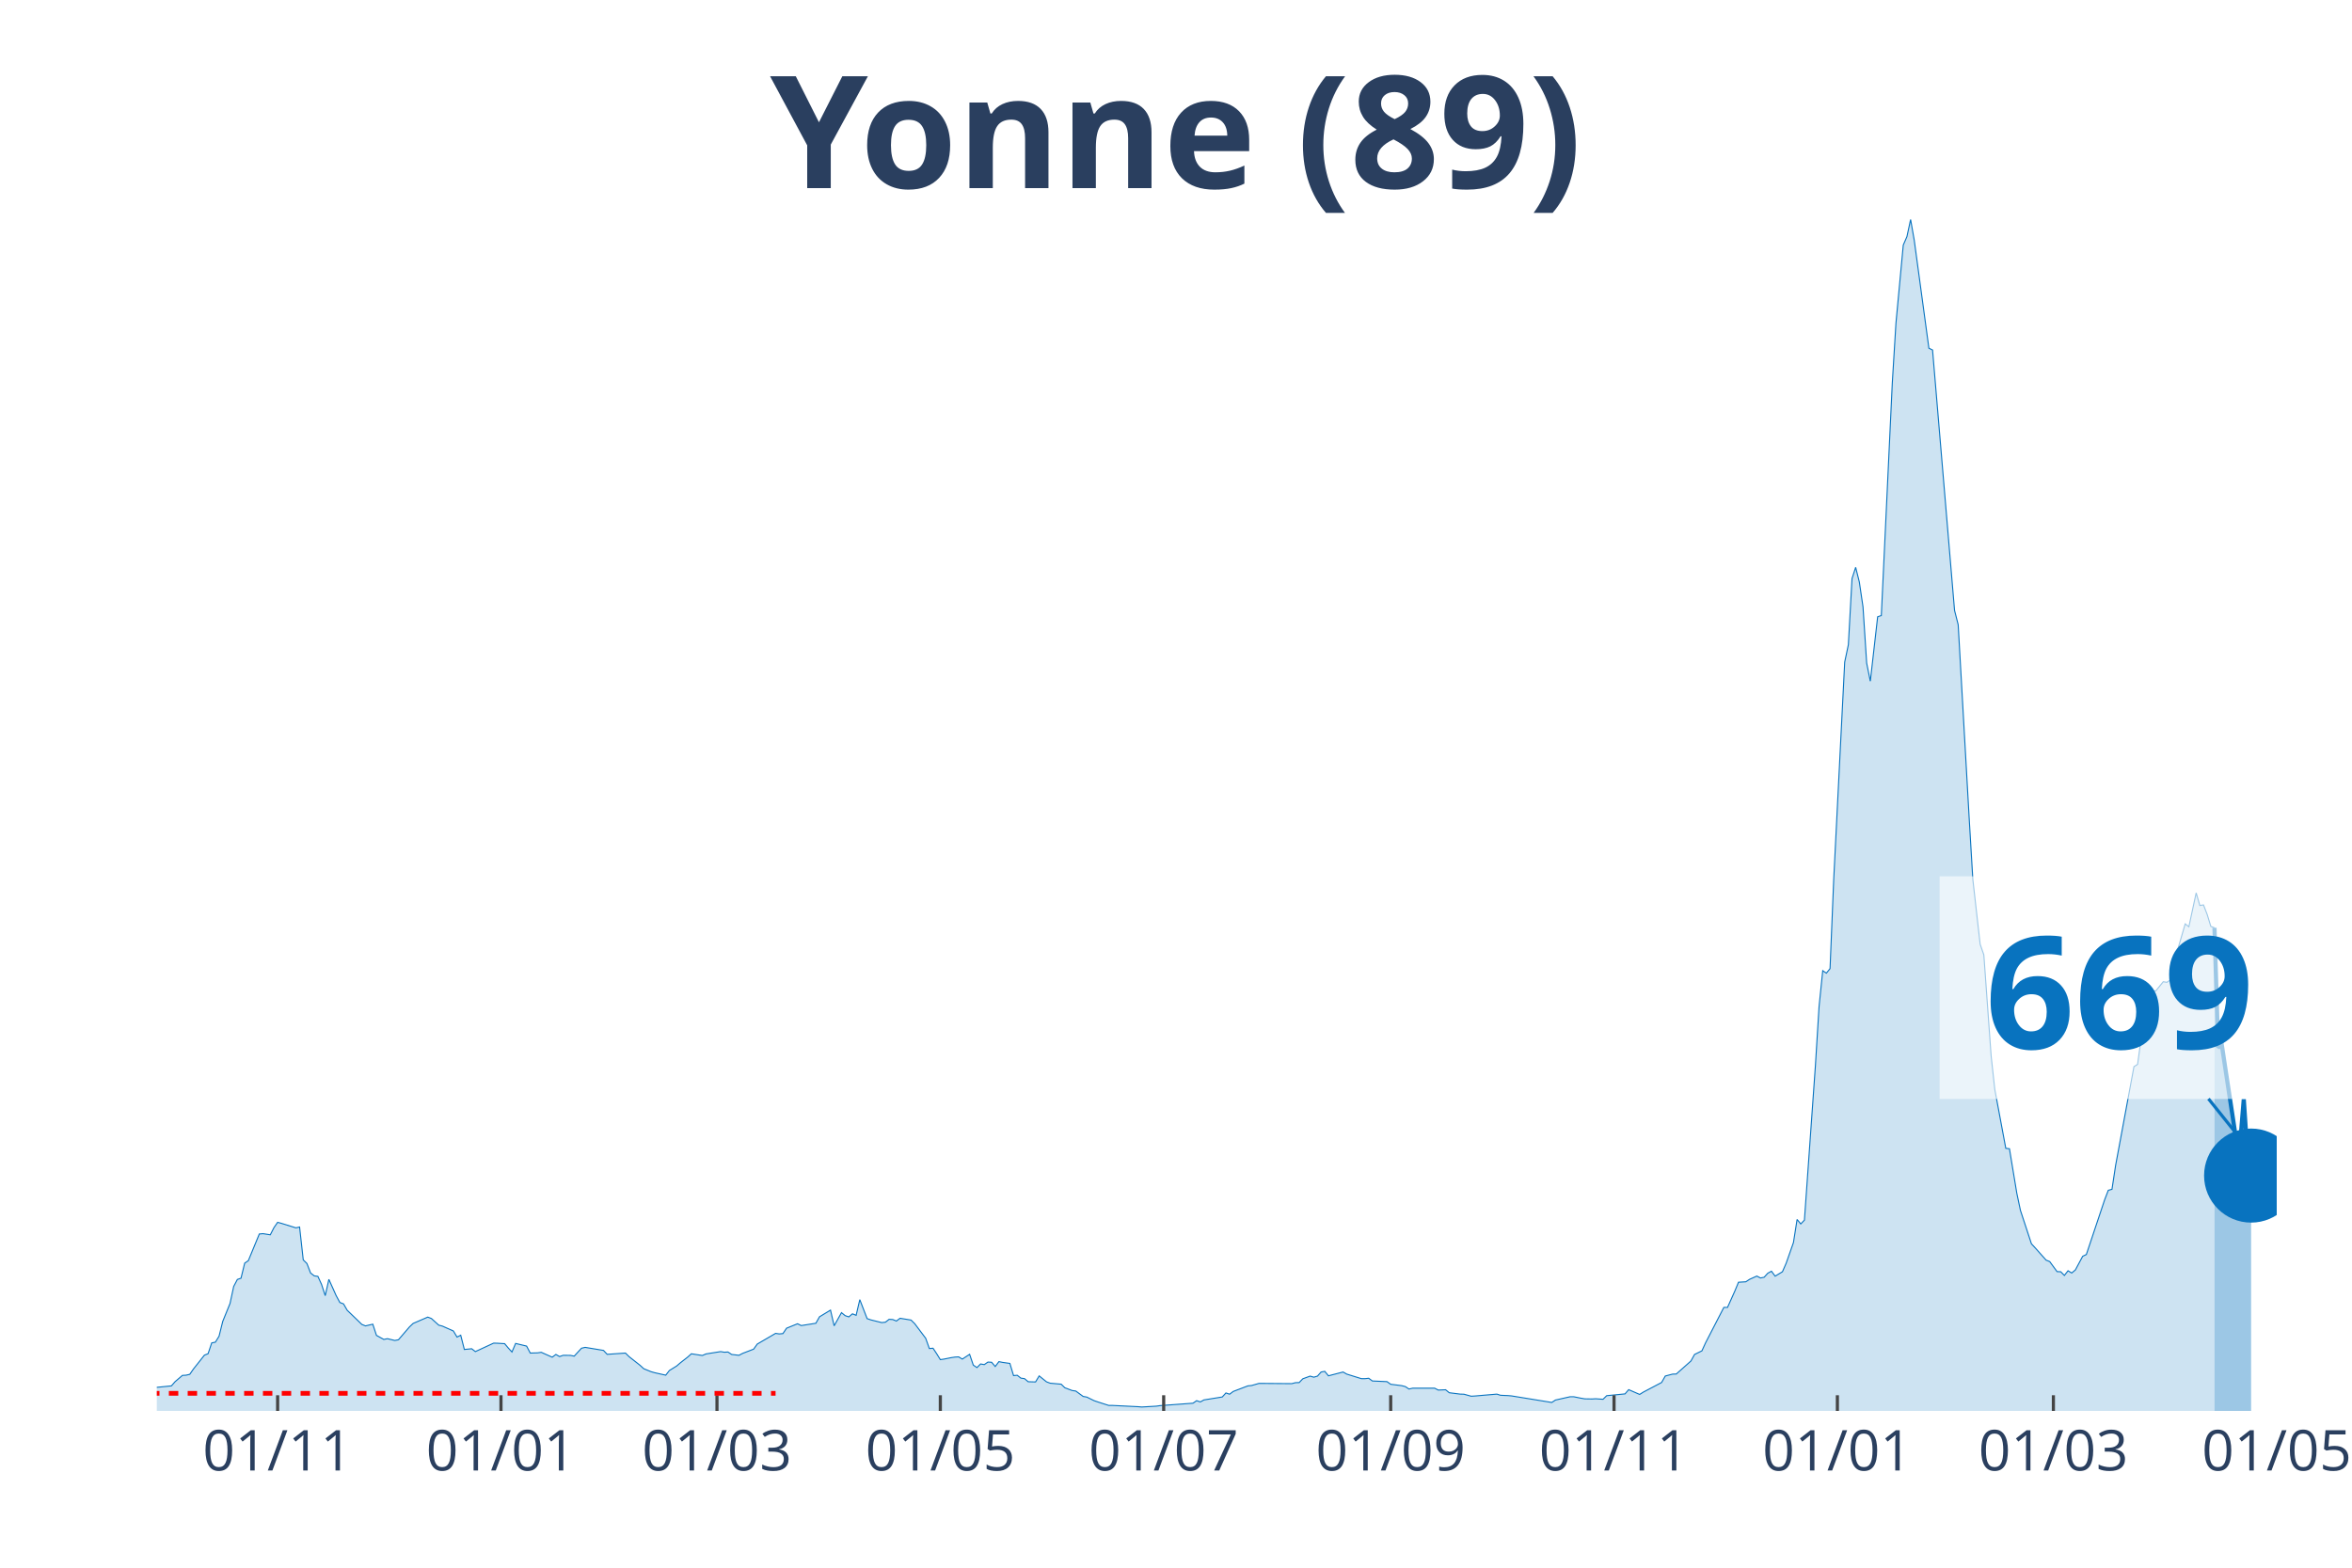
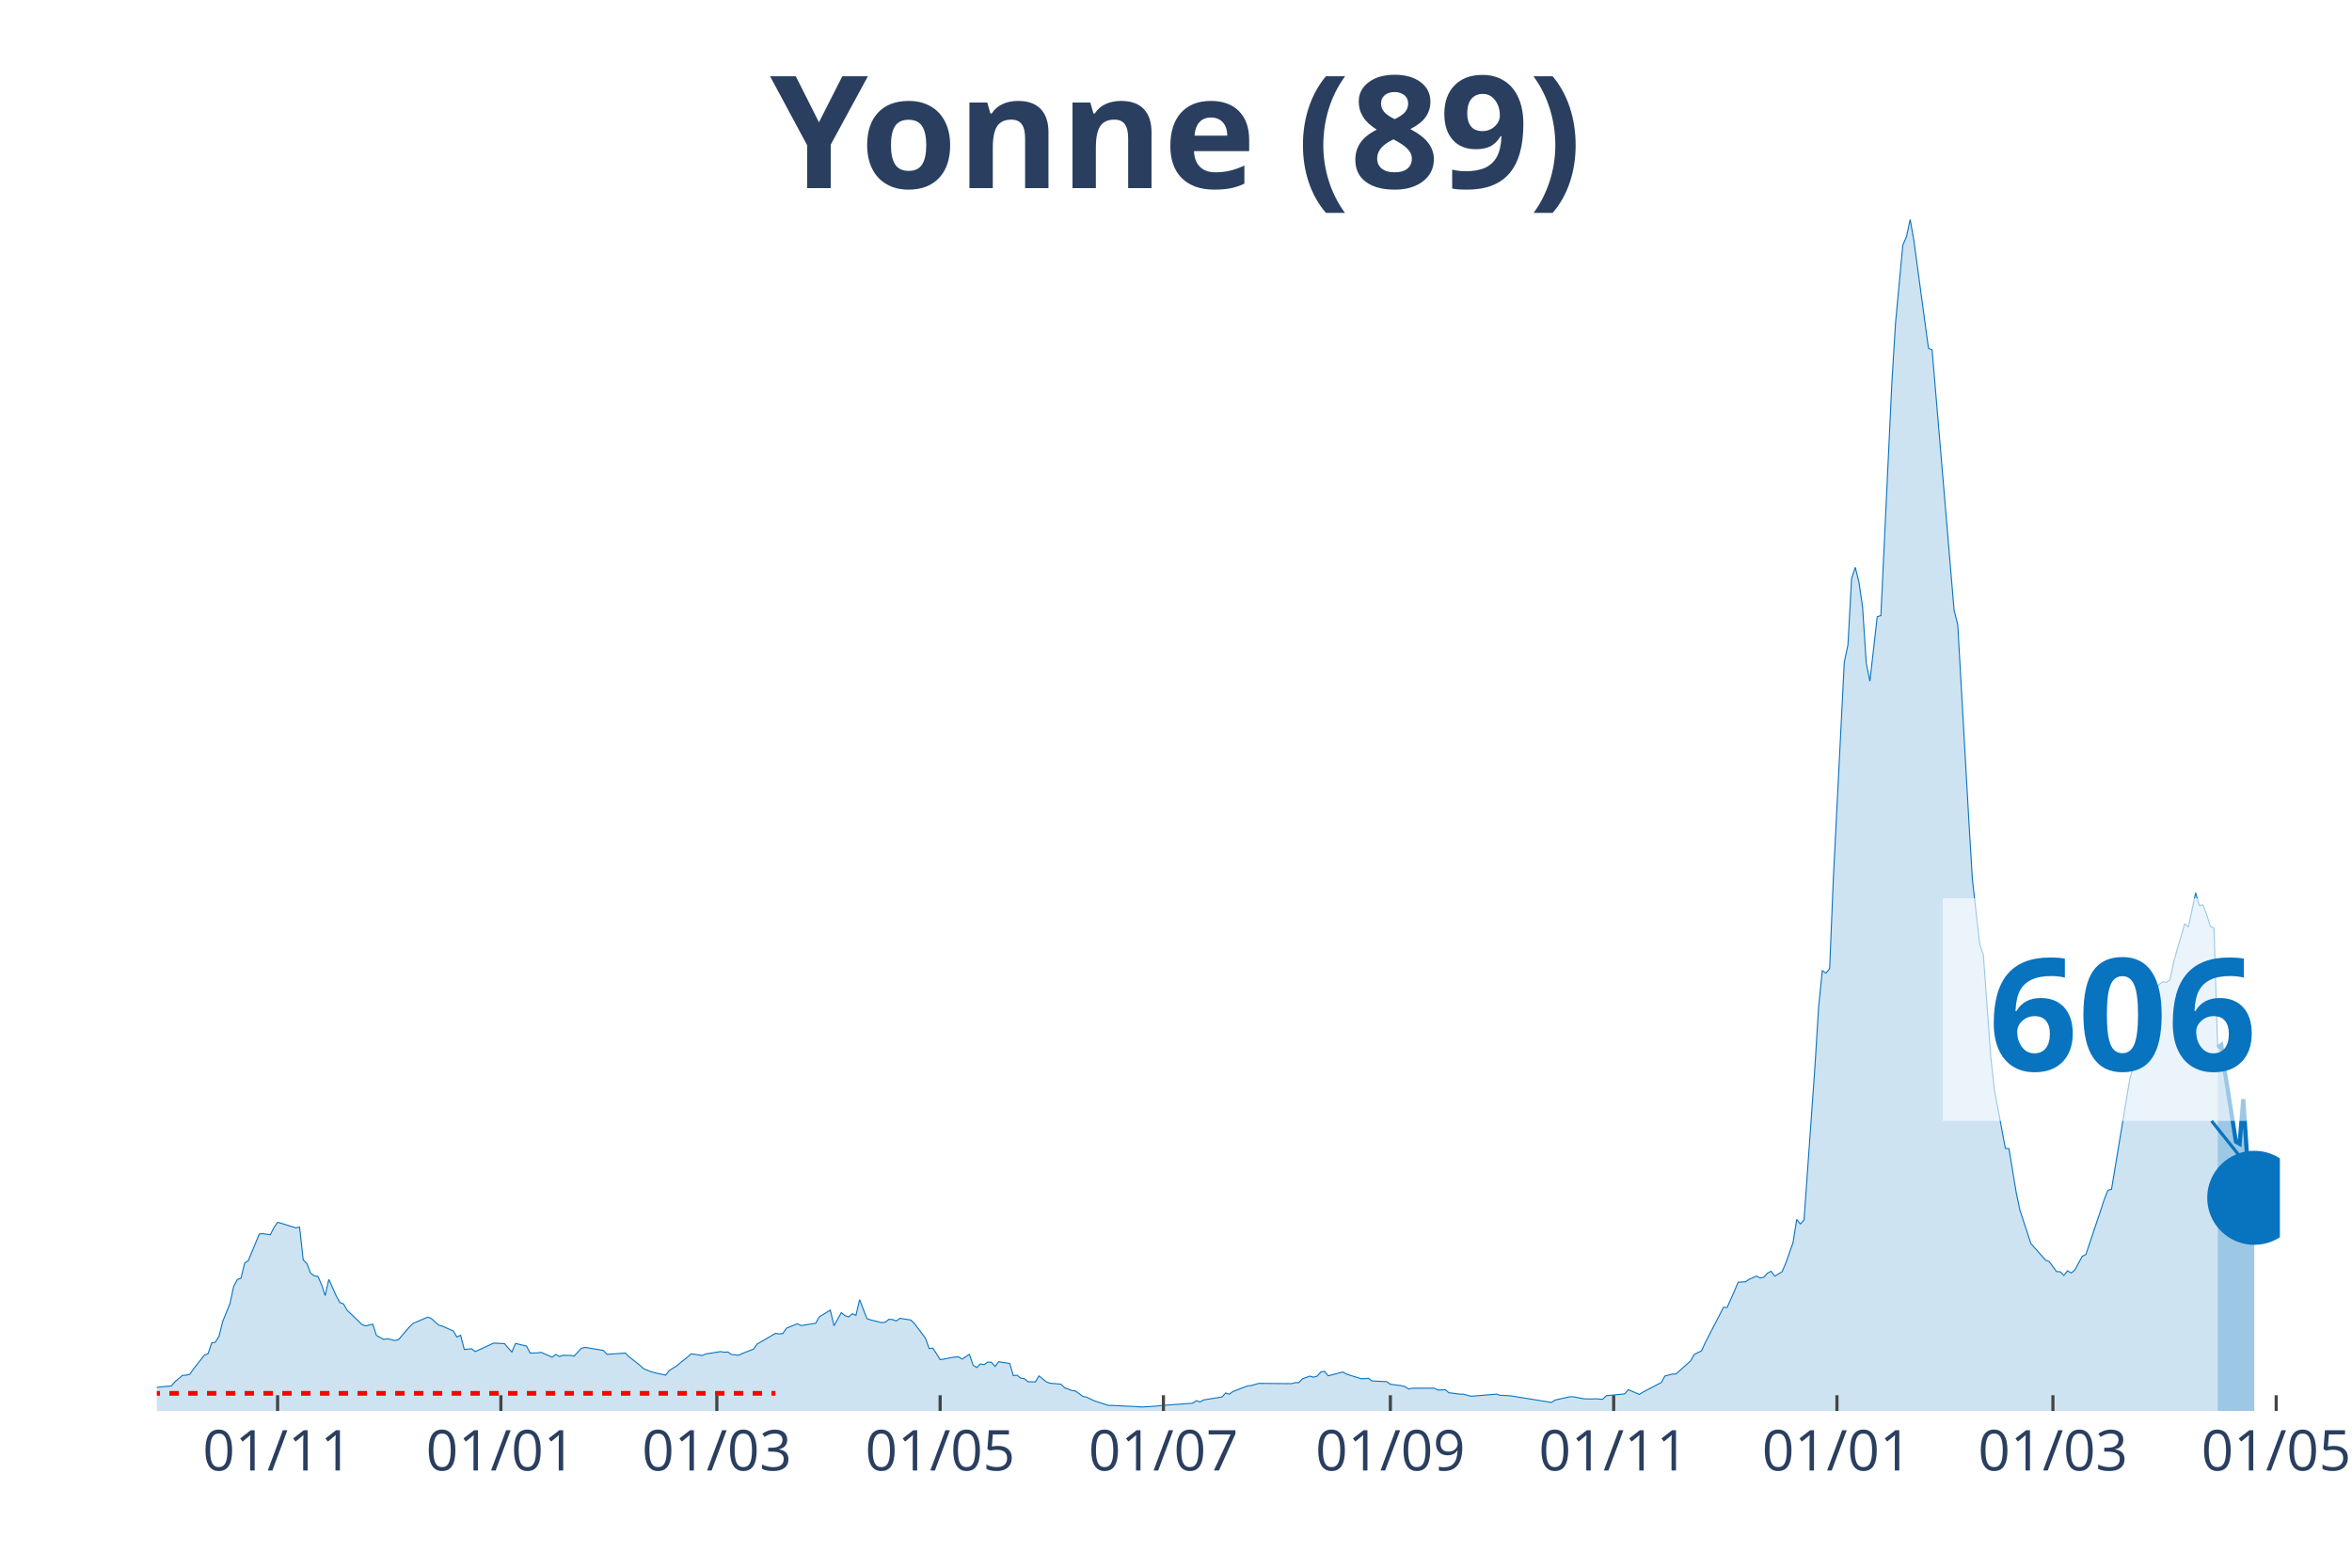
<svg xmlns="http://www.w3.org/2000/svg" class="main-svg" width="1125" height="750" style="" viewBox="0 0 750 500">
  <rect x="0" y="0" width="750" height="500" style="fill: rgb(0, 0, 0); fill-opacity: 0;" />
-   <defs id="defs-0f8662">
+   <defs id="defs-47a055">
    <g class="clips">
-       <clipPath id="clip0f8662xyplot" class="plotclip">
-         <rect width="676" height="380" />
+       <clipPath id="clip47a055xyplot" class="plotclip">
+         <rect width="677" height="380" />
      </clipPath>
-       <clipPath class="axesclip" id="clip0f8662x">
-         <rect x="50" y="0" width="676" height="500" />
+       <clipPath class="axesclip" id="clip47a055x">
+         <rect x="50" y="0" width="677" height="500" />
      </clipPath>
-       <clipPath class="axesclip" id="clip0f8662y">
+       <clipPath class="axesclip" id="clip47a055y">
        <rect x="0" y="70" width="750" height="380" />
      </clipPath>
-       <clipPath class="axesclip" id="clip0f8662xy">
-         <rect x="50" y="70" width="676" height="380" />
+       <clipPath class="axesclip" id="clip47a055xy">
+         <rect x="50" y="70" width="677" height="380" />
      </clipPath>
    </g>
    <g class="gradients" />
  </defs>
  <g class="bglayer">
-     <rect class="bg" x="50" y="70" width="676" height="380" style="fill: rgb(0, 0, 0); fill-opacity: 0; stroke-width: 0;" />
+     <rect class="bg" x="50" y="70" width="677" height="380" style="fill: rgb(0, 0, 0); fill-opacity: 0; stroke-width: 0;" />
  </g>
  <g class="layer-below">
    <g class="imagelayer" />
    <g class="shapelayer" />
  </g>
  <g class="cartesianlayer">
    <g class="subplot xy">
      <g class="layer-subplot">
        <g class="shapelayer" />
        <g class="imagelayer" />
      </g>
      <g class="gridlayer">
        <g class="x">
-           <path class="xgrid crisp" transform="translate(88.53,0)" d="M0,70v380" style="stroke: rgb(255, 255, 255); stroke-opacity: 1; stroke-width: 1px;" />
-           <path class="xgrid crisp" transform="translate(159.75,0)" d="M0,70v380" style="stroke: rgb(255, 255, 255); stroke-opacity: 1; stroke-width: 1px;" />
-           <path class="xgrid crisp" transform="translate(228.63,0)" d="M0,70v380" style="stroke: rgb(255, 255, 255); stroke-opacity: 1; stroke-width: 1px;" />
-           <path class="xgrid crisp" transform="translate(299.85,0)" d="M0,70v380" style="stroke: rgb(255, 255, 255); stroke-opacity: 1; stroke-width: 1px;" />
-           <path class="xgrid crisp" transform="translate(371.07,0)" d="M0,70v380" style="stroke: rgb(255, 255, 255); stroke-opacity: 1; stroke-width: 1px;" />
-           <path class="xgrid crisp" transform="translate(443.46,0)" d="M0,70v380" style="stroke: rgb(255, 255, 255); stroke-opacity: 1; stroke-width: 1px;" />
-           <path class="xgrid crisp" transform="translate(514.68,0)" d="M0,70v380" style="stroke: rgb(255, 255, 255); stroke-opacity: 1; stroke-width: 1px;" />
-           <path class="xgrid crisp" transform="translate(585.9,0)" d="M0,70v380" style="stroke: rgb(255, 255, 255); stroke-opacity: 1; stroke-width: 1px;" />
-           <path class="xgrid crisp" transform="translate(654.78,0)" d="M0,70v380" style="stroke: rgb(255, 255, 255); stroke-opacity: 1; stroke-width: 1px;" />
+           <path class="xgrid crisp" transform="translate(88.52,0)" d="M0,70v380" style="stroke: rgb(255, 255, 255); stroke-opacity: 1; stroke-width: 1px;" />
+           <path class="xgrid crisp" transform="translate(159.72,0)" d="M0,70v380" style="stroke: rgb(255, 255, 255); stroke-opacity: 1; stroke-width: 1px;" />
+           <path class="xgrid crisp" transform="translate(228.59,0)" d="M0,70v380" style="stroke: rgb(255, 255, 255); stroke-opacity: 1; stroke-width: 1px;" />
+           <path class="xgrid crisp" transform="translate(299.79,0)" d="M0,70v380" style="stroke: rgb(255, 255, 255); stroke-opacity: 1; stroke-width: 1px;" />
+           <path class="xgrid crisp" transform="translate(370.99,0)" d="M0,70v380" style="stroke: rgb(255, 255, 255); stroke-opacity: 1; stroke-width: 1px;" />
+           <path class="xgrid crisp" transform="translate(443.36,0)" d="M0,70v380" style="stroke: rgb(255, 255, 255); stroke-opacity: 1; stroke-width: 1px;" />
+           <path class="xgrid crisp" transform="translate(514.56,0)" d="M0,70v380" style="stroke: rgb(255, 255, 255); stroke-opacity: 1; stroke-width: 1px;" />
+           <path class="xgrid crisp" transform="translate(585.76,0)" d="M0,70v380" style="stroke: rgb(255, 255, 255); stroke-opacity: 1; stroke-width: 1px;" />
+           <path class="xgrid crisp" transform="translate(654.63,0)" d="M0,70v380" style="stroke: rgb(255, 255, 255); stroke-opacity: 1; stroke-width: 1px;" />
+           <path class="xgrid crisp" transform="translate(725.83,0)" d="M0,70v380" style="stroke: rgb(255, 255, 255); stroke-opacity: 1; stroke-width: 1px;" />
        </g>
        <g class="y" />
      </g>
      <g class="zerolinelayer" />
      <path class="xlines-below" />
      <path class="ylines-below" />
      <g class="overlines-below" />
      <g class="xaxislayer-below" />
      <g class="yaxislayer-below" />
      <g class="overaxes-below" />
-       <g class="plot" transform="translate(50, 70)" clip-path="url('#clip0f8662xyplot')">
+       <g class="plot" transform="translate(50, 70)" clip-path="url('#clip47a055xyplot')">
        <g class="scatterlayer mlayer">
-           <g class="trace scatter tracebe4255" style="stroke-miterlimit: 2;">
+           <g class="trace scatter trace7777b5" style="stroke-miterlimit: 2;">
            <g class="fills">
              <g>
-                 <path class="js-fill" d="M656.15,380L-158.78,380L-158.78,379.09L-133.1,379.73L-131.93,379.76L-99.24,379.87L-98.07,379.8L-85.23,379.63L-84.06,379.73L-61.88,379.22L-60.71,379.26L-50.2,378.58L-49.04,378.28L-33.86,375.99L-32.69,376.42L-26.85,377.1L-25.69,376.8L-23.35,375.34L-22.18,375.24L-17.51,373.35L-16.35,373.32L-12.84,372.78L-11.68,371.16L-9.34,370.59L-8.17,371.2L-4.67,371.13L-3.5,372.48L-1.17,373.22L0,372.48L4.67,372.01L5.84,370.66L8.17,368.67L9.34,368.6L10.51,368.33L11.68,366.64L15.18,362.22L16.35,361.75L17.51,358.31L18.68,358.07L19.85,356.18L21.02,351.46L23.35,345.73L24.52,340.3L25.69,338.07L26.85,337.67L28.02,332.88L29.19,332.07L32.69,323.57L33.86,323.46L36.19,323.83L37.36,321.54L38.53,319.85L39.7,320.16L44.37,321.61L45.53,321.34L46.7,331.83L47.87,332.98L49.04,336.01L50.2,336.92L51.37,337.09L52.54,339.66L53.71,343.23L54.87,338.04L57.21,343.26L58.38,345.42L59.54,345.86L60.71,347.89L65.38,352.41L66.55,352.88L68.88,352.34L70.05,355.91L72.39,357.2L73.55,356.96L75.89,357.53L77.06,357.3L80.56,353.22L81.73,352.1L86.4,350.08L87.56,350.52L89.9,352.64L91.07,352.95L94.57,354.5L95.74,356.45L96.91,355.85L98.07,360.4L100.41,360.17L101.58,361.08L107.41,358.38L108.58,358.41L110.92,358.55L112.08,359.93L113.25,361.21L114.42,358.48L117.92,359.32L119.09,361.55L121.42,361.48L122.59,361.31L126.09,362.86L127.26,361.99L128.43,362.66L129.6,362.26L131.93,362.29L133.1,362.53L135.43,360L136.6,359.73L142.44,360.7L143.61,361.95L149.44,361.55L150.61,362.7L154.11,365.46L155.28,366.54L157.62,367.49L158.78,367.82L162.29,368.6L163.45,367.11L165.79,365.66L166.96,364.65L169.29,362.83L170.46,361.78L173.96,362.32L175.13,361.82L179.8,361.08L180.97,361.28L182.13,361.21L183.3,361.99L185.64,362.26L186.8,361.65L190.31,360.3L191.47,358.68L197.31,355.27L198.48,355.44L199.65,355.34L200.82,353.62L204.32,352.2L205.49,352.78L210.16,352.04L211.32,349.98L214.83,347.85L215.99,352.85L218.33,348.66L219.5,349.61L220.66,350.01L221.83,349.03L223,349.51L224.17,344.51L226.5,350.55L227.67,350.96L231.17,351.83L232.34,351.7L233.51,350.79L234.67,350.85L235.84,351.33L237.01,350.45L240.51,351.02L241.68,352.17L245.18,356.83L246.35,360.1L247.52,360L248.68,361.75L249.85,363.64L251.02,363.47L253.35,363L254.52,362.83L255.69,362.76L256.86,363.47L259.19,361.95L260.36,365.39L261.53,366.17L262.69,365.02L263.86,365.23L265.03,364.42L266.2,364.48L267.36,365.83L268.53,364.28L269.7,364.52L272.03,364.85L273.2,368.73L274.37,368.63L275.54,369.54L276.7,369.71L277.87,370.69L280.21,370.76L281.37,368.83L283.71,370.72L284.88,371.16L288.38,371.47L289.55,372.61L291.88,373.49L293.05,373.66L295.39,375.38L296.55,375.58L298.89,376.73L300.06,377.13L303.56,378.25L304.73,378.25L312.9,378.65L314.07,378.75L318.74,378.48L319.9,378.31L330.41,377.54L331.58,376.73L332.75,377.13L333.91,376.49L339.75,375.55L340.92,374.27L342.09,374.67L343.25,373.79L347.92,372.01L349.09,371.9L351.43,371.23L352.59,371.23L361.93,371.3L363.1,370.99L364.27,370.96L365.44,369.75L367.77,368.9L368.94,369.24L370.11,368.9L371.27,367.59L372.44,367.38L373.61,368.8L378.28,367.59L379.45,368.26L384.12,369.71L385.28,369.71L386.45,369.58L387.62,370.45L392.29,370.66L393.46,371.5L396.96,371.94L398.13,372.24L399.3,373.02L400.46,372.75L407.47,372.75L408.64,373.35L410.97,373.25L412.14,374.2L415.64,374.64L416.81,374.67L419.14,375.31L420.31,375.24L427.32,374.64L428.48,375.01L430.82,375.11L431.99,375.21L444.83,377.3L446,376.53L450.67,375.48L451.83,375.48L454.17,375.95L455.34,376.15L457.67,376.19L458.84,376.12L461.17,376.29L462.34,375.14L468.18,374.57L469.35,373.22L472.85,374.74L474.02,374L479.85,370.93L481.02,368.87L483.36,368.26L484.53,368.23L489.2,364.08L490.36,361.99L492.7,360.84L493.87,358.28L499.7,346.98L500.87,346.98L503.21,341.75L504.37,338.95L506.71,338.81L507.88,338.04L510.21,336.99L511.38,337.6L512.55,337.36L513.71,336.08L514.88,335.44L516.05,337.02L518.38,335.61L519.55,332.94L521.89,326.3L523.05,318.94L524.22,320.36L525.39,319.15L528.89,269.93L530.06,251.01L531.23,239.6L532.39,240.38L533.56,238.93L534.73,210.49L538.23,141.17L539.4,135.64L540.57,114.52L541.73,110.95L542.9,115.64L544.07,123.56L545.24,141.48L546.4,147.28L548.74,126.73L549.91,126.33L553.41,52.15L554.58,33.02L556.91,8.16L558.08,5.46L559.25,0L560.41,6.61L565.08,41.05L566.25,41.63L573.26,124.68L574.42,129.23L577.93,191.03L579.09,210.46L581.43,231.17L582.6,234.54L584.93,266.79L586.1,277.49L589.6,296.24L590.77,296.38L593.11,310.54L594.27,316.04L597.78,326.7L598.94,327.95L602.45,331.9L603.61,332.37L605.95,335.57L607.12,335.61L608.28,336.79L609.45,335.3L610.62,336.01L611.79,335.03L614.12,330.68L615.29,330.11L621.13,312.64L622.29,309.63L623.46,309.33L624.63,301.64L630.47,270.2L631.63,269.46L633.97,252.49L635.14,247.63L636.3,246.15L637.47,246.01L639.81,243.11L640.97,243.31L642.14,242.47L643.31,236.64L646.81,224.66L647.98,225.57L650.31,214.78L651.48,218.79L652.65,218.62L653.82,221.66L654.98,225.47L656.15,225.91" style="fill: rgb(8, 115, 191); fill-opacity: 0.2; stroke-width: 0;" />
+                 <path class="js-fill" d="M657.16,380L-158.74,380L-158.74,379.09L-133.07,379.73L-131.9,379.76L-99.22,379.87L-98.05,379.8L-85.21,379.63L-84.04,379.73L-61.86,379.22L-60.7,379.26L-50.19,378.58L-49.02,378.28L-33.85,375.99L-32.68,376.42L-26.85,377.1L-25.68,376.8L-23.34,375.34L-22.18,375.24L-17.51,373.35L-16.34,373.32L-12.84,372.78L-11.67,371.16L-9.34,370.59L-8.17,371.2L-4.67,371.13L-3.5,372.48L-1.17,373.22L0,372.48L4.67,372.01L5.84,370.66L8.17,368.67L9.34,368.6L10.51,368.33L11.67,366.64L15.17,362.22L16.34,361.75L17.51,358.31L18.68,358.07L19.84,356.18L21.01,351.46L23.34,345.73L24.51,340.3L25.68,338.07L26.85,337.67L28.01,332.88L29.18,332.07L32.68,323.57L33.85,323.46L36.18,323.83L37.35,321.54L38.52,319.85L39.69,320.16L44.36,321.61L45.52,321.34L46.69,331.83L47.86,332.98L49.02,336.01L50.19,336.92L51.36,337.09L52.53,339.66L53.69,343.23L54.86,338.04L57.19,343.26L58.36,345.42L59.53,345.86L60.7,347.89L65.37,352.41L66.53,352.88L68.87,352.34L70.03,355.91L72.37,357.2L73.54,356.96L75.87,357.53L77.04,357.3L80.54,353.22L81.71,352.1L86.38,350.08L87.54,350.52L89.88,352.64L91.04,352.95L94.55,354.5L95.71,356.45L96.88,355.85L98.05,360.4L100.38,360.17L101.55,361.08L107.39,358.38L108.55,358.41L110.89,358.55L112.06,359.93L113.22,361.21L114.39,358.48L117.89,359.32L119.06,361.55L121.39,361.48L122.56,361.31L126.06,362.86L127.23,361.99L128.4,362.66L129.56,362.26L131.9,362.29L133.07,362.53L135.4,360L136.57,359.73L142.4,360.7L143.57,361.95L149.41,361.55L150.57,362.7L154.08,365.46L155.24,366.54L157.58,367.49L158.74,367.82L162.25,368.6L163.41,367.11L165.75,365.66L166.92,364.65L169.25,362.83L170.42,361.78L173.92,362.32L175.09,361.82L179.76,361.08L180.92,361.28L182.09,361.21L183.26,361.99L185.59,362.26L186.76,361.65L190.26,360.3L191.43,358.68L197.26,355.27L198.43,355.44L199.6,355.34L200.77,353.62L204.27,352.2L205.43,352.78L210.1,352.04L211.27,349.98L214.77,347.85L215.94,352.85L218.27,348.66L219.44,349.61L220.61,350.01L221.78,349.03L222.94,349.51L224.11,344.51L226.44,350.55L227.61,350.96L231.11,351.83L232.28,351.7L233.45,350.79L234.62,350.85L235.78,351.33L236.95,350.45L240.45,351.02L241.62,352.17L245.12,356.83L246.29,360.1L247.46,360L248.62,361.75L249.79,363.64L250.96,363.47L253.29,363L254.46,362.83L255.63,362.76L256.79,363.47L259.13,361.95L260.29,365.39L261.46,366.17L262.63,365.02L263.8,365.23L264.96,364.42L266.13,364.48L267.3,365.83L268.47,364.28L269.63,364.52L271.97,364.85L273.13,368.73L274.3,368.63L275.47,369.54L276.64,369.71L277.8,370.69L280.14,370.76L281.31,368.83L283.64,370.72L284.81,371.16L288.31,371.47L289.48,372.61L291.81,373.49L292.98,373.66L295.31,375.38L296.48,375.58L298.81,376.73L299.98,377.13L303.48,378.25L304.65,378.25L312.82,378.65L313.99,378.75L318.66,378.48L319.82,378.31L330.33,377.54L331.5,376.73L332.66,377.13L333.83,376.49L339.67,375.55L340.83,374.27L342,374.67L343.17,373.79L347.84,372.01L349.01,371.9L351.34,371.23L352.51,371.23L361.84,371.3L363.01,370.99L364.18,370.96L365.35,369.75L367.68,368.9L368.85,369.24L370.02,368.9L371.18,367.59L372.35,367.38L373.52,368.8L378.19,367.59L379.35,368.26L384.02,369.71L385.19,369.71L386.36,369.58L387.52,370.45L392.19,370.66L393.36,371.5L396.86,371.94L398.03,372.24L399.2,373.02L400.36,372.75L407.37,372.75L408.53,373.35L410.87,373.25L412.04,374.2L415.54,374.64L416.71,374.67L419.04,375.31L420.21,375.24L427.21,374.64L428.38,375.01L430.71,375.11L431.88,375.21L444.72,377.3L445.89,376.53L450.56,375.48L451.72,375.48L454.06,375.95L455.22,376.15L457.56,376.19L458.73,376.12L461.06,376.29L462.23,375.14L468.06,374.57L469.23,373.22L472.73,374.74L473.9,374L479.74,370.93L480.9,368.87L483.24,368.26L484.41,368.23L489.07,364.08L490.24,361.99L492.58,360.84L493.74,358.28L499.58,346.98L500.75,346.98L503.08,341.75L504.25,338.95L506.58,338.81L507.75,338.04L510.08,336.99L511.25,337.6L512.42,337.36L513.59,336.08L514.75,335.44L515.92,337.02L518.26,335.61L519.42,332.94L521.76,326.3L522.92,318.94L524.09,320.36L525.26,319.15L528.76,269.93L529.93,251.01L531.09,239.6L532.26,240.38L533.43,238.93L534.6,210.49L538.1,141.17L539.27,135.64L540.43,114.52L541.6,110.95L542.77,115.64L543.93,123.56L545.1,141.48L546.27,147.28L548.6,126.73L549.77,126.33L553.27,52.15L554.44,33.02L556.77,8.16L557.94,5.46L559.11,0L560.28,6.61L564.94,41.05L566.11,41.63L573.12,124.68L574.28,129.23L577.78,191.03L578.95,210.46L581.29,231.17L582.45,234.54L584.79,266.79L585.96,277.49L589.46,296.24L590.62,296.38L592.96,310.54L594.13,316.04L597.63,326.7L598.79,327.95L602.3,331.9L603.46,332.37L605.8,335.57L606.97,335.61L608.13,336.79L609.3,335.3L610.47,336.01L611.63,335.03L613.97,330.68L615.14,330.11L619.81,316.18L620.97,312.64L622.14,309.63L623.31,309.33L629.14,274.15L630.31,270.2L631.48,269.46L632.64,259.3L634.98,247.63L636.15,246.15L637.31,246.01L638.48,243.99L639.65,243.11L640.82,243.31L641.98,242.47L643.15,236.64L646.65,224.66L647.82,225.57L650.15,214.78L651.32,218.79L652.49,218.62L653.66,221.66L654.82,225.47L655.99,225.91L657.16,264.09" style="fill: rgb(8, 115, 191); fill-opacity: 0.2; stroke-width: 0;" />
              </g>
            </g>
            <g class="errorbars" />
            <g class="lines">
-               <path class="js-line" d="M-158.78,379.09L-133.1,379.73L-131.93,379.76L-99.24,379.87L-98.07,379.8L-85.23,379.63L-84.06,379.73L-61.88,379.22L-60.71,379.26L-50.2,378.58L-49.04,378.28L-33.86,375.99L-32.69,376.42L-26.85,377.1L-25.69,376.8L-23.35,375.34L-22.18,375.24L-17.51,373.35L-16.35,373.32L-12.84,372.78L-11.68,371.16L-9.34,370.59L-8.17,371.2L-4.67,371.13L-3.5,372.48L-1.17,373.22L0,372.48L4.67,372.01L5.84,370.66L8.17,368.67L9.34,368.6L10.51,368.33L11.68,366.64L15.18,362.22L16.35,361.75L17.51,358.31L18.68,358.07L19.85,356.18L21.02,351.46L23.35,345.73L24.52,340.3L25.69,338.07L26.85,337.67L28.02,332.88L29.19,332.07L32.69,323.57L33.86,323.46L36.19,323.83L37.36,321.54L38.53,319.85L39.7,320.16L44.37,321.61L45.53,321.34L46.7,331.83L47.87,332.98L49.04,336.01L50.2,336.92L51.37,337.09L52.54,339.66L53.71,343.23L54.87,338.04L57.21,343.26L58.38,345.42L59.54,345.86L60.71,347.89L65.38,352.41L66.55,352.88L68.88,352.34L70.05,355.91L72.39,357.2L73.55,356.96L75.89,357.53L77.06,357.3L80.56,353.22L81.73,352.1L86.4,350.08L87.56,350.52L89.9,352.64L91.07,352.95L94.57,354.5L95.74,356.45L96.91,355.85L98.07,360.4L100.41,360.17L101.58,361.08L107.41,358.38L108.58,358.41L110.92,358.55L112.08,359.93L113.25,361.21L114.42,358.48L117.92,359.32L119.09,361.55L121.42,361.48L122.59,361.31L126.09,362.86L127.26,361.99L128.43,362.66L129.6,362.26L131.93,362.29L133.1,362.53L135.43,360L136.6,359.73L142.44,360.7L143.61,361.95L149.44,361.55L150.61,362.7L154.11,365.46L155.28,366.54L157.62,367.49L158.78,367.82L162.29,368.6L163.45,367.11L165.79,365.66L166.96,364.65L169.29,362.83L170.46,361.78L173.96,362.32L175.13,361.82L179.8,361.08L180.97,361.28L182.13,361.21L183.3,361.99L185.64,362.26L186.8,361.65L190.31,360.3L191.47,358.68L197.31,355.27L198.48,355.44L199.65,355.34L200.82,353.62L204.32,352.2L205.49,352.78L210.16,352.04L211.32,349.98L214.83,347.85L215.99,352.85L218.33,348.66L219.5,349.61L220.66,350.01L221.83,349.03L223,349.51L224.17,344.51L226.5,350.55L227.67,350.96L231.17,351.83L232.34,351.7L233.51,350.79L234.67,350.85L235.84,351.33L237.01,350.45L240.51,351.02L241.68,352.17L245.18,356.83L246.35,360.1L247.52,360L248.68,361.75L249.85,363.64L251.02,363.47L253.35,363L254.52,362.83L255.69,362.76L256.86,363.47L259.19,361.95L260.36,365.39L261.53,366.17L262.69,365.02L263.86,365.23L265.03,364.42L266.2,364.48L267.36,365.83L268.53,364.28L269.7,364.52L272.03,364.85L273.2,368.73L274.37,368.63L275.54,369.54L276.7,369.71L277.87,370.69L280.21,370.76L281.37,368.83L283.71,370.72L284.88,371.16L288.38,371.47L289.55,372.61L291.88,373.49L293.05,373.66L295.39,375.38L296.55,375.58L298.89,376.73L300.06,377.13L303.56,378.25L304.73,378.25L312.9,378.65L314.07,378.75L318.74,378.48L319.9,378.31L330.41,377.54L331.58,376.73L332.75,377.13L333.91,376.49L339.75,375.55L340.92,374.27L342.09,374.67L343.25,373.79L347.92,372.01L349.09,371.9L351.43,371.23L352.59,371.23L361.93,371.3L363.1,370.99L364.27,370.96L365.44,369.75L367.77,368.9L368.94,369.24L370.11,368.9L371.27,367.59L372.44,367.38L373.61,368.8L378.28,367.59L379.45,368.26L384.12,369.71L385.28,369.71L386.45,369.58L387.62,370.45L392.29,370.66L393.46,371.5L396.96,371.94L398.13,372.24L399.3,373.02L400.46,372.75L407.47,372.75L408.64,373.35L410.97,373.25L412.14,374.2L415.64,374.64L416.81,374.67L419.14,375.31L420.31,375.24L427.32,374.64L428.48,375.01L430.82,375.11L431.99,375.21L444.83,377.3L446,376.53L450.67,375.48L451.83,375.48L454.17,375.95L455.34,376.15L457.67,376.19L458.84,376.12L461.17,376.29L462.34,375.14L468.18,374.57L469.35,373.22L472.85,374.74L474.02,374L479.85,370.93L481.02,368.87L483.36,368.26L484.53,368.23L489.2,364.08L490.36,361.99L492.7,360.84L493.87,358.28L499.7,346.98L500.87,346.98L503.21,341.75L504.37,338.95L506.71,338.81L507.88,338.04L510.21,336.99L511.38,337.6L512.55,337.36L513.71,336.08L514.88,335.44L516.05,337.02L518.38,335.61L519.55,332.94L521.89,326.3L523.05,318.94L524.22,320.36L525.39,319.15L528.89,269.93L530.06,251.01L531.23,239.6L532.39,240.38L533.56,238.93L534.73,210.49L538.23,141.17L539.4,135.64L540.57,114.52L541.73,110.95L542.9,115.64L544.07,123.56L545.24,141.48L546.4,147.28L548.74,126.73L549.91,126.33L553.41,52.15L554.58,33.02L556.91,8.16L558.08,5.46L559.25,0L560.41,6.61L565.08,41.05L566.25,41.63L573.26,124.68L574.42,129.23L577.93,191.03L579.09,210.46L581.43,231.17L582.6,234.54L584.93,266.79L586.1,277.49L589.6,296.24L590.77,296.38L593.11,310.54L594.27,316.04L597.78,326.7L598.94,327.95L602.45,331.9L603.61,332.37L605.95,335.57L607.12,335.61L608.28,336.79L609.45,335.3L610.62,336.01L611.79,335.03L614.12,330.68L615.29,330.11L621.13,312.64L622.29,309.63L623.46,309.33L624.63,301.64L630.47,270.2L631.63,269.46L633.97,252.49L635.14,247.63L636.3,246.15L637.47,246.01L639.81,243.11L640.97,243.31L642.14,242.47L643.31,236.64L646.81,224.66L647.98,225.57L650.31,214.78L651.48,218.79L652.65,218.62L653.82,221.66L654.98,225.47L656.15,225.91" style="vector-effect: non-scaling-stroke; fill: none; stroke: rgb(8, 115, 191); stroke-opacity: 1; stroke-width: 0.5px; opacity: 1;" />
+               <path class="js-line" d="M-158.74,379.09L-133.07,379.73L-131.9,379.76L-99.22,379.87L-98.05,379.8L-85.21,379.63L-84.04,379.73L-61.86,379.22L-60.7,379.26L-50.19,378.58L-49.02,378.28L-33.85,375.99L-32.68,376.42L-26.85,377.1L-25.68,376.8L-23.34,375.34L-22.18,375.24L-17.51,373.35L-16.34,373.32L-12.84,372.78L-11.67,371.16L-9.34,370.59L-8.17,371.2L-4.67,371.13L-3.5,372.48L-1.17,373.22L0,372.48L4.67,372.01L5.84,370.66L8.17,368.67L9.34,368.6L10.51,368.33L11.67,366.64L15.17,362.22L16.34,361.75L17.51,358.31L18.68,358.07L19.84,356.18L21.01,351.46L23.34,345.73L24.51,340.3L25.68,338.07L26.85,337.67L28.01,332.88L29.18,332.07L32.68,323.57L33.85,323.46L36.18,323.83L37.35,321.54L38.52,319.85L39.69,320.16L44.36,321.61L45.52,321.34L46.69,331.83L47.86,332.98L49.02,336.01L50.19,336.92L51.36,337.09L52.53,339.66L53.69,343.23L54.86,338.04L57.19,343.26L58.36,345.42L59.53,345.86L60.7,347.89L65.37,352.41L66.53,352.88L68.87,352.34L70.03,355.91L72.37,357.2L73.54,356.96L75.87,357.53L77.04,357.3L80.54,353.22L81.71,352.1L86.38,350.08L87.54,350.52L89.88,352.64L91.04,352.95L94.55,354.5L95.71,356.45L96.88,355.85L98.05,360.4L100.38,360.17L101.55,361.08L107.39,358.38L108.55,358.41L110.89,358.55L112.06,359.93L113.22,361.21L114.39,358.48L117.89,359.32L119.06,361.55L121.39,361.48L122.56,361.31L126.06,362.86L127.23,361.99L128.4,362.66L129.56,362.26L131.9,362.29L133.07,362.53L135.4,360L136.57,359.73L142.4,360.7L143.57,361.95L149.41,361.55L150.57,362.7L154.08,365.46L155.24,366.54L157.58,367.49L158.74,367.82L162.25,368.6L163.41,367.11L165.75,365.66L166.92,364.65L169.25,362.83L170.42,361.78L173.92,362.32L175.09,361.82L179.76,361.08L180.92,361.28L182.09,361.21L183.26,361.99L185.59,362.26L186.76,361.65L190.26,360.3L191.43,358.68L197.26,355.27L198.43,355.44L199.6,355.34L200.77,353.62L204.27,352.2L205.43,352.78L210.1,352.04L211.27,349.98L214.77,347.85L215.94,352.85L218.27,348.66L219.44,349.61L220.61,350.01L221.78,349.03L222.94,349.51L224.11,344.51L226.44,350.55L227.61,350.96L231.11,351.83L232.28,351.7L233.45,350.79L234.62,350.85L235.78,351.33L236.95,350.45L240.45,351.02L241.62,352.17L245.12,356.83L246.29,360.1L247.46,360L248.62,361.75L249.79,363.64L250.96,363.47L253.29,363L254.46,362.83L255.63,362.76L256.79,363.47L259.13,361.95L260.29,365.39L261.46,366.17L262.63,365.02L263.8,365.23L264.96,364.42L266.13,364.48L267.3,365.83L268.47,364.28L269.63,364.52L271.97,364.85L273.13,368.73L274.3,368.63L275.47,369.54L276.64,369.71L277.8,370.69L280.14,370.76L281.31,368.83L283.64,370.72L284.81,371.16L288.31,371.47L289.48,372.61L291.81,373.49L292.98,373.66L295.31,375.38L296.48,375.58L298.81,376.73L299.98,377.13L303.48,378.25L304.65,378.25L312.82,378.65L313.99,378.75L318.66,378.48L319.82,378.31L330.33,377.54L331.5,376.73L332.66,377.13L333.83,376.49L339.67,375.55L340.83,374.27L342,374.67L343.17,373.79L347.84,372.01L349.01,371.9L351.34,371.23L352.51,371.23L361.84,371.3L363.01,370.99L364.18,370.96L365.35,369.75L367.68,368.9L368.85,369.24L370.02,368.9L371.18,367.59L372.35,367.38L373.52,368.8L378.19,367.59L379.35,368.26L384.02,369.71L385.19,369.71L386.36,369.58L387.52,370.45L392.19,370.66L393.36,371.5L396.86,371.94L398.03,372.24L399.2,373.02L400.36,372.75L407.37,372.75L408.53,373.35L410.87,373.25L412.04,374.2L415.54,374.64L416.71,374.67L419.04,375.31L420.21,375.24L427.21,374.64L428.38,375.01L430.71,375.11L431.88,375.21L444.72,377.3L445.89,376.53L450.56,375.48L451.72,375.48L454.06,375.95L455.22,376.15L457.56,376.19L458.73,376.12L461.06,376.29L462.23,375.14L468.06,374.57L469.23,373.22L472.73,374.74L473.9,374L479.74,370.93L480.9,368.87L483.24,368.26L484.41,368.23L489.07,364.08L490.24,361.99L492.58,360.84L493.74,358.28L499.58,346.98L500.75,346.98L503.08,341.75L504.25,338.95L506.58,338.81L507.75,338.04L510.08,336.99L511.25,337.6L512.42,337.36L513.59,336.08L514.75,335.44L515.92,337.02L518.26,335.61L519.42,332.94L521.76,326.3L522.92,318.94L524.09,320.36L525.26,319.15L528.76,269.93L529.93,251.01L531.09,239.6L532.26,240.38L533.43,238.93L534.6,210.49L538.1,141.17L539.27,135.64L540.43,114.52L541.6,110.95L542.77,115.64L543.93,123.56L545.1,141.48L546.27,147.28L548.6,126.73L549.77,126.33L553.27,52.15L554.44,33.02L556.77,8.16L557.94,5.46L559.11,0L560.28,6.61L564.94,41.05L566.11,41.63L573.12,124.68L574.28,129.23L577.78,191.03L578.95,210.46L581.29,231.17L582.45,234.54L584.79,266.79L585.96,277.49L589.46,296.24L590.62,296.38L592.96,310.54L594.13,316.04L597.63,326.7L598.79,327.95L602.3,331.9L603.46,332.37L605.8,335.57L606.97,335.61L608.13,336.79L609.3,335.3L610.47,336.01L611.63,335.03L613.97,330.68L615.14,330.11L619.81,316.18L620.97,312.64L622.14,309.63L623.31,309.33L629.14,274.15L630.31,270.2L631.48,269.46L632.64,259.3L634.98,247.63L636.15,246.15L637.31,246.01L638.48,243.99L639.65,243.11L640.82,243.31L641.98,242.47L643.15,236.64L646.65,224.66L647.82,225.57L650.15,214.78L651.32,218.79L652.49,218.62L653.66,221.66L654.82,225.47L655.99,225.91L657.16,264.09" style="vector-effect: non-scaling-stroke; fill: none; stroke: rgb(8, 115, 191); stroke-opacity: 1; stroke-width: 0.5px; opacity: 1;" />
            </g>
            <g class="points" />
            <g class="text" />
          </g>
-           <g class="trace scatter tracec8e933" style="stroke-miterlimit: 2;">
+           <g class="trace scatter traceef3803" style="stroke-miterlimit: 2;">
            <g class="fills">
              <g>
-                 <path class="js-fill" d="M667.83,380L656.15,380L656.15,225.91L657.32,264.09L658.49,263.32L663.16,294.15L664.32,294.82L665.49,280.59L666.66,298.2L667.83,304.94" style="fill: rgb(8, 115, 191); fill-opacity: 0.4; stroke-width: 0;" />
+                 <path class="js-fill" d="M668.83,380L657.16,380L657.16,264.09L658.32,263.32L659.49,271.99L662.99,294.12L664.16,294.79L665.33,280.56L666.49,298.1L668.83,312.03" style="fill: rgb(8, 115, 191); fill-opacity: 0.4; stroke-width: 0;" />
              </g>
            </g>
            <g class="errorbars" />
            <g class="lines">
-               <path class="js-line" d="M656.15,225.91L657.32,264.09L658.49,263.32L663.16,294.15L664.32,294.82L665.49,280.59L666.66,298.2L667.83,304.94" style="vector-effect: non-scaling-stroke; fill: none; stroke: rgb(8, 115, 191); stroke-opacity: 1; stroke-width: 2px; opacity: 1;" />
+               <path class="js-line" d="M657.16,264.09L658.32,263.32L659.49,271.99L662.99,294.12L664.16,294.79L665.33,280.56L666.49,298.1L668.83,312.03" style="vector-effect: non-scaling-stroke; fill: none; stroke: rgb(8, 115, 191); stroke-opacity: 1; stroke-width: 2px; opacity: 1;" />
            </g>
            <g class="points" />
            <g class="text" />
          </g>
-           <g class="trace scatter traced9782a" style="stroke-miterlimit: 2; opacity: 1;">
+           <g class="trace scatter trace2babab" style="stroke-miterlimit: 2; opacity: 1;">
            <g class="fills" />
            <g class="errorbars" />
            <g class="lines" />
            <g class="points">
-               <path class="point" transform="translate(667.83,304.94)" d="M15,0A15,15 0 1,1 0,-15A15,15 0 0,1 15,0Z" style="opacity: 1; stroke-width: 0px; fill: rgb(8, 115, 191); fill-opacity: 1;" />
+               <path class="point" transform="translate(668.83,312.03)" d="M15,0A15,15 0 1,1 0,-15A15,15 0 0,1 15,0Z" style="opacity: 1; stroke-width: 0px; fill: rgb(8, 115, 191); fill-opacity: 1;" />
            </g>
            <g class="text" />
          </g>
        </g>
      </g>
      <g class="overplot" />
      <path class="xlines-above crisp" style="fill: none; stroke-width: 1px; stroke: rgb(0, 0, 0); stroke-opacity: 0;" d="" />
      <path class="ylines-above crisp" style="fill: none;" d="M0,0" />
      <g class="overlines-above" />
      <g class="xaxislayer-above">
-         <path class="xtick ticks crisp" d="M0,450v-5" transform="translate(88.53,0)" style="stroke: rgb(68, 68, 68); stroke-opacity: 1; stroke-width: 1px;" />
-         <path class="xtick ticks crisp" d="M0,450v-5" transform="translate(159.75,0)" style="stroke: rgb(68, 68, 68); stroke-opacity: 1; stroke-width: 1px;" />
-         <path class="xtick ticks crisp" d="M0,450v-5" transform="translate(228.63,0)" style="stroke: rgb(68, 68, 68); stroke-opacity: 1; stroke-width: 1px;" />
-         <path class="xtick ticks crisp" d="M0,450v-5" transform="translate(299.85,0)" style="stroke: rgb(68, 68, 68); stroke-opacity: 1; stroke-width: 1px;" />
-         <path class="xtick ticks crisp" d="M0,450v-5" transform="translate(371.07,0)" style="stroke: rgb(68, 68, 68); stroke-opacity: 1; stroke-width: 1px;" />
-         <path class="xtick ticks crisp" d="M0,450v-5" transform="translate(443.46,0)" style="stroke: rgb(68, 68, 68); stroke-opacity: 1; stroke-width: 1px;" />
-         <path class="xtick ticks crisp" d="M0,450v-5" transform="translate(514.68,0)" style="stroke: rgb(68, 68, 68); stroke-opacity: 1; stroke-width: 1px;" />
-         <path class="xtick ticks crisp" d="M0,450v-5" transform="translate(585.9,0)" style="stroke: rgb(68, 68, 68); stroke-opacity: 1; stroke-width: 1px;" />
-         <path class="xtick ticks crisp" d="M0,450v-5" transform="translate(654.78,0)" style="stroke: rgb(68, 68, 68); stroke-opacity: 1; stroke-width: 1px;" />
+         <path class="xtick ticks crisp" d="M0,450v-5" transform="translate(88.52,0)" style="stroke: rgb(68, 68, 68); stroke-opacity: 1; stroke-width: 1px;" />
+         <path class="xtick ticks crisp" d="M0,450v-5" transform="translate(159.72,0)" style="stroke: rgb(68, 68, 68); stroke-opacity: 1; stroke-width: 1px;" />
+         <path class="xtick ticks crisp" d="M0,450v-5" transform="translate(228.59,0)" style="stroke: rgb(68, 68, 68); stroke-opacity: 1; stroke-width: 1px;" />
+         <path class="xtick ticks crisp" d="M0,450v-5" transform="translate(299.79,0)" style="stroke: rgb(68, 68, 68); stroke-opacity: 1; stroke-width: 1px;" />
+         <path class="xtick ticks crisp" d="M0,450v-5" transform="translate(370.99,0)" style="stroke: rgb(68, 68, 68); stroke-opacity: 1; stroke-width: 1px;" />
+         <path class="xtick ticks crisp" d="M0,450v-5" transform="translate(443.36,0)" style="stroke: rgb(68, 68, 68); stroke-opacity: 1; stroke-width: 1px;" />
+         <path class="xtick ticks crisp" d="M0,450v-5" transform="translate(514.56,0)" style="stroke: rgb(68, 68, 68); stroke-opacity: 1; stroke-width: 1px;" />
+         <path class="xtick ticks crisp" d="M0,450v-5" transform="translate(585.76,0)" style="stroke: rgb(68, 68, 68); stroke-opacity: 1; stroke-width: 1px;" />
+         <path class="xtick ticks crisp" d="M0,450v-5" transform="translate(654.63,0)" style="stroke: rgb(68, 68, 68); stroke-opacity: 1; stroke-width: 1px;" />
+         <path class="xtick ticks crisp" d="M0,450v-5" transform="translate(725.83,0)" style="stroke: rgb(68, 68, 68); stroke-opacity: 1; stroke-width: 1px;" />
        <g class="xtick">
-           <text text-anchor="middle" x="0" y="469" transform="translate(88.53,0)" style="font-family: 'Open Sans', verdana, arial, sans-serif; font-size: 18px; fill: rgb(42, 63, 95); fill-opacity: 1; white-space: pre;">01/11</text>
+           <text text-anchor="middle" x="0" y="469" transform="translate(88.52,0)" style="font-family: 'Open Sans', verdana, arial, sans-serif; font-size: 18px; fill: rgb(42, 63, 95); fill-opacity: 1; white-space: pre;">01/11</text>
        </g>
        <g class="xtick">
-           <text text-anchor="middle" x="0" y="469" transform="translate(159.75,0)" style="font-family: 'Open Sans', verdana, arial, sans-serif; font-size: 18px; fill: rgb(42, 63, 95); fill-opacity: 1; white-space: pre;">01/01</text>
+           <text text-anchor="middle" x="0" y="469" transform="translate(159.72,0)" style="font-family: 'Open Sans', verdana, arial, sans-serif; font-size: 18px; fill: rgb(42, 63, 95); fill-opacity: 1; white-space: pre;">01/01</text>
        </g>
        <g class="xtick">
-           <text text-anchor="middle" x="0" y="469" transform="translate(228.63,0)" style="font-family: 'Open Sans', verdana, arial, sans-serif; font-size: 18px; fill: rgb(42, 63, 95); fill-opacity: 1; white-space: pre;">01/03</text>
+           <text text-anchor="middle" x="0" y="469" transform="translate(228.59,0)" style="font-family: 'Open Sans', verdana, arial, sans-serif; font-size: 18px; fill: rgb(42, 63, 95); fill-opacity: 1; white-space: pre;">01/03</text>
        </g>
        <g class="xtick">
-           <text text-anchor="middle" x="0" y="469" transform="translate(299.85,0)" style="font-family: 'Open Sans', verdana, arial, sans-serif; font-size: 18px; fill: rgb(42, 63, 95); fill-opacity: 1; white-space: pre;">01/05</text>
+           <text text-anchor="middle" x="0" y="469" transform="translate(299.79,0)" style="font-family: 'Open Sans', verdana, arial, sans-serif; font-size: 18px; fill: rgb(42, 63, 95); fill-opacity: 1; white-space: pre;">01/05</text>
        </g>
        <g class="xtick">
-           <text text-anchor="middle" x="0" y="469" transform="translate(371.07,0)" style="font-family: 'Open Sans', verdana, arial, sans-serif; font-size: 18px; fill: rgb(42, 63, 95); fill-opacity: 1; white-space: pre;">01/07</text>
+           <text text-anchor="middle" x="0" y="469" transform="translate(370.99,0)" style="font-family: 'Open Sans', verdana, arial, sans-serif; font-size: 18px; fill: rgb(42, 63, 95); fill-opacity: 1; white-space: pre;">01/07</text>
        </g>
        <g class="xtick">
-           <text text-anchor="middle" x="0" y="469" transform="translate(443.46,0)" style="font-family: 'Open Sans', verdana, arial, sans-serif; font-size: 18px; fill: rgb(42, 63, 95); fill-opacity: 1; white-space: pre;">01/09</text>
+           <text text-anchor="middle" x="0" y="469" transform="translate(443.36,0)" style="font-family: 'Open Sans', verdana, arial, sans-serif; font-size: 18px; fill: rgb(42, 63, 95); fill-opacity: 1; white-space: pre;">01/09</text>
        </g>
        <g class="xtick">
-           <text text-anchor="middle" x="0" y="469" transform="translate(514.68,0)" style="font-family: 'Open Sans', verdana, arial, sans-serif; font-size: 18px; fill: rgb(42, 63, 95); fill-opacity: 1; white-space: pre;">01/11</text>
+           <text text-anchor="middle" x="0" y="469" transform="translate(514.56,0)" style="font-family: 'Open Sans', verdana, arial, sans-serif; font-size: 18px; fill: rgb(42, 63, 95); fill-opacity: 1; white-space: pre;">01/11</text>
        </g>
        <g class="xtick">
-           <text text-anchor="middle" x="0" y="469" transform="translate(585.9,0)" style="font-family: 'Open Sans', verdana, arial, sans-serif; font-size: 18px; fill: rgb(42, 63, 95); fill-opacity: 1; white-space: pre;">01/01</text>
+           <text text-anchor="middle" x="0" y="469" transform="translate(585.76,0)" style="font-family: 'Open Sans', verdana, arial, sans-serif; font-size: 18px; fill: rgb(42, 63, 95); fill-opacity: 1; white-space: pre;">01/01</text>
        </g>
        <g class="xtick">
-           <text text-anchor="middle" x="0" y="469" transform="translate(654.78,0)" style="font-family: 'Open Sans', verdana, arial, sans-serif; font-size: 18px; fill: rgb(42, 63, 95); fill-opacity: 1; white-space: pre;">01/03</text>
+           <text text-anchor="middle" x="0" y="469" transform="translate(654.63,0)" style="font-family: 'Open Sans', verdana, arial, sans-serif; font-size: 18px; fill: rgb(42, 63, 95); fill-opacity: 1; white-space: pre;">01/03</text>
        </g>
        <g class="xtick">
-           <text text-anchor="middle" x="0" y="469" transform="translate(726,0)" style="font-family: 'Open Sans', verdana, arial, sans-serif; font-size: 18px; fill: rgb(42, 63, 95); fill-opacity: 1; white-space: pre;">01/05</text>
+           <text text-anchor="middle" x="0" y="469" transform="translate(725.83,0)" style="font-family: 'Open Sans', verdana, arial, sans-serif; font-size: 18px; fill: rgb(42, 63, 95); fill-opacity: 1; white-space: pre;">01/05</text>
        </g>
      </g>
      <g class="yaxislayer-above" />
      <g class="overaxes-above" />
    </g>
  </g>
  <g class="polarlayer" />
  <g class="ternarylayer" />
  <g class="geolayer" />
  <g class="funnelarealayer" />
  <g class="pielayer" />
  <g class="treemaplayer" />
  <g class="sunburstlayer" />
  <g class="glimages" />
-   <defs id="topdefs-0f8662">
+   <defs id="topdefs-47a055">
    <g class="clips" />
  </defs>
  <g class="layer-above">
    <g class="imagelayer" />
    <g class="shapelayer">
-       <path data-index="0" fill-rule="evenodd" d="M-606.15,444.4L247.31,444.4" clip-path="url('#clip0f8662xy')" style="opacity: 1; stroke: rgb(255, 0, 0); stroke-opacity: 1; fill: rgb(0, 0, 0); fill-opacity: 0; stroke-dasharray: 3px, 3px; stroke-width: 1.5px;" />
+       <path data-index="0" fill-rule="evenodd" d="M-605.99,444.4L247.26,444.4" clip-path="url('#clip47a055xy')" style="opacity: 1; stroke: rgb(255, 0, 0); stroke-opacity: 1; fill: rgb(0, 0, 0); fill-opacity: 0; stroke-dasharray: 3px, 3px; stroke-width: 1.5px;" />
    </g>
  </g>
  <g class="infolayer">
    <g class="g-gtitle">
      <text class="gtitle" x="375" y="25" text-anchor="middle" dy="0.7em" style="font-family: 'Open Sans', verdana, arial, sans-serif; font-size: 50px; fill: rgb(42, 63, 95); opacity: 1; font-weight: normal; white-space: pre;">
        <tspan style="font-weight:bold">Yonne (89)</tspan>
      </text>
    </g>
    <g class="g-xtitle" />
    <g class="annotation" data-index="0" style="opacity: 1;">
-       <g class="annotation-text-g" transform="rotate(0,675.83,314.94)">
-         <g class="cursor-pointer" transform="translate(618, 279)">
+       <g class="annotation-text-g" transform="rotate(0,676.83,322.03)">
+         <g class="cursor-pointer" transform="translate(619, 286)">
          <rect class="bg" x="0.5" y="0.5" width="115" height="71" style="stroke-width: 1px; stroke: rgb(0, 0, 0); stroke-opacity: 0; fill: rgb(255, 255, 255); fill-opacity: 0.6;" />
          <text class="annotation-text" text-anchor="middle" x="57.812" y="55.5" style="font-family: 'Open Sans', verdana, arial, sans-serif; font-size: 50px; fill: rgb(8, 115, 191); fill-opacity: 1; white-space: pre;">
-             <tspan style="font-weight:bold">669 </tspan>
+             <tspan style="font-weight:bold">606 </tspan>
          </text>
        </g>
      </g>
      <g class="annotation-arrow-g" style="opacity: 1;">
-         <path d="M704.23,350.44L715.83,364.94" style="stroke-width: 1px; stroke: rgb(8, 115, 191); stroke-opacity: 1; stroke-dasharray: 0px, 0px, 18.569px, 18.569px;" />
+         <path d="M705.23,357.53L716.83,372.03" style="stroke-width: 1px; stroke: rgb(8, 115, 191); stroke-opacity: 1; stroke-dasharray: 0px, 0px, 18.569px, 18.569px;" />
      </g>
    </g>
  </g>
</svg>
